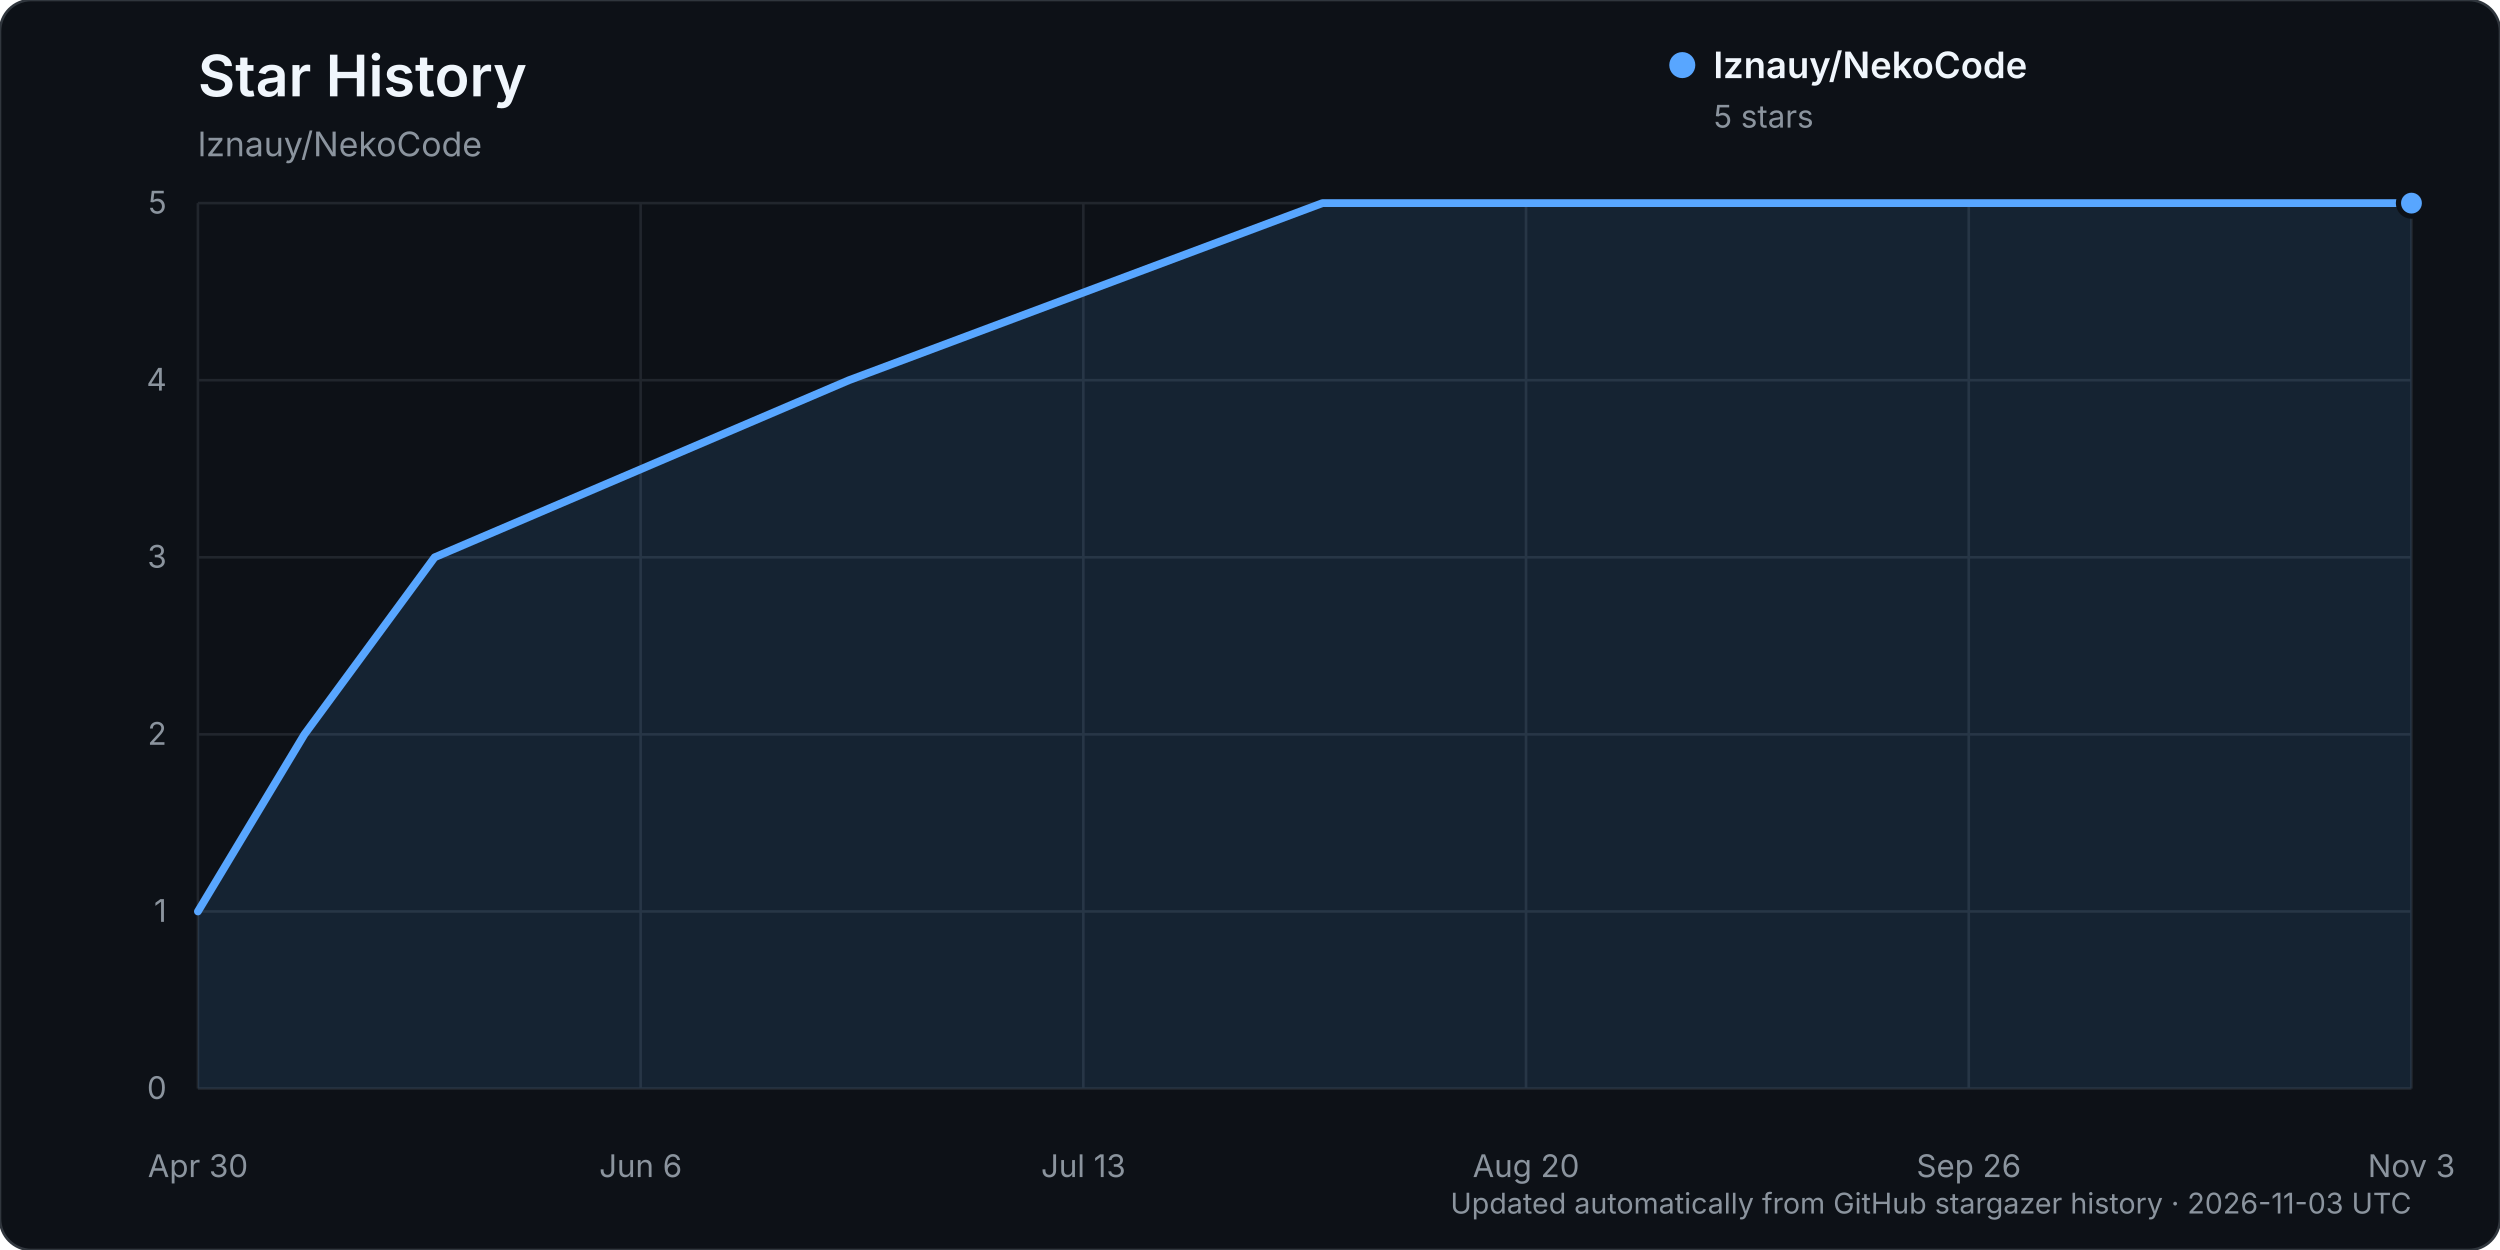
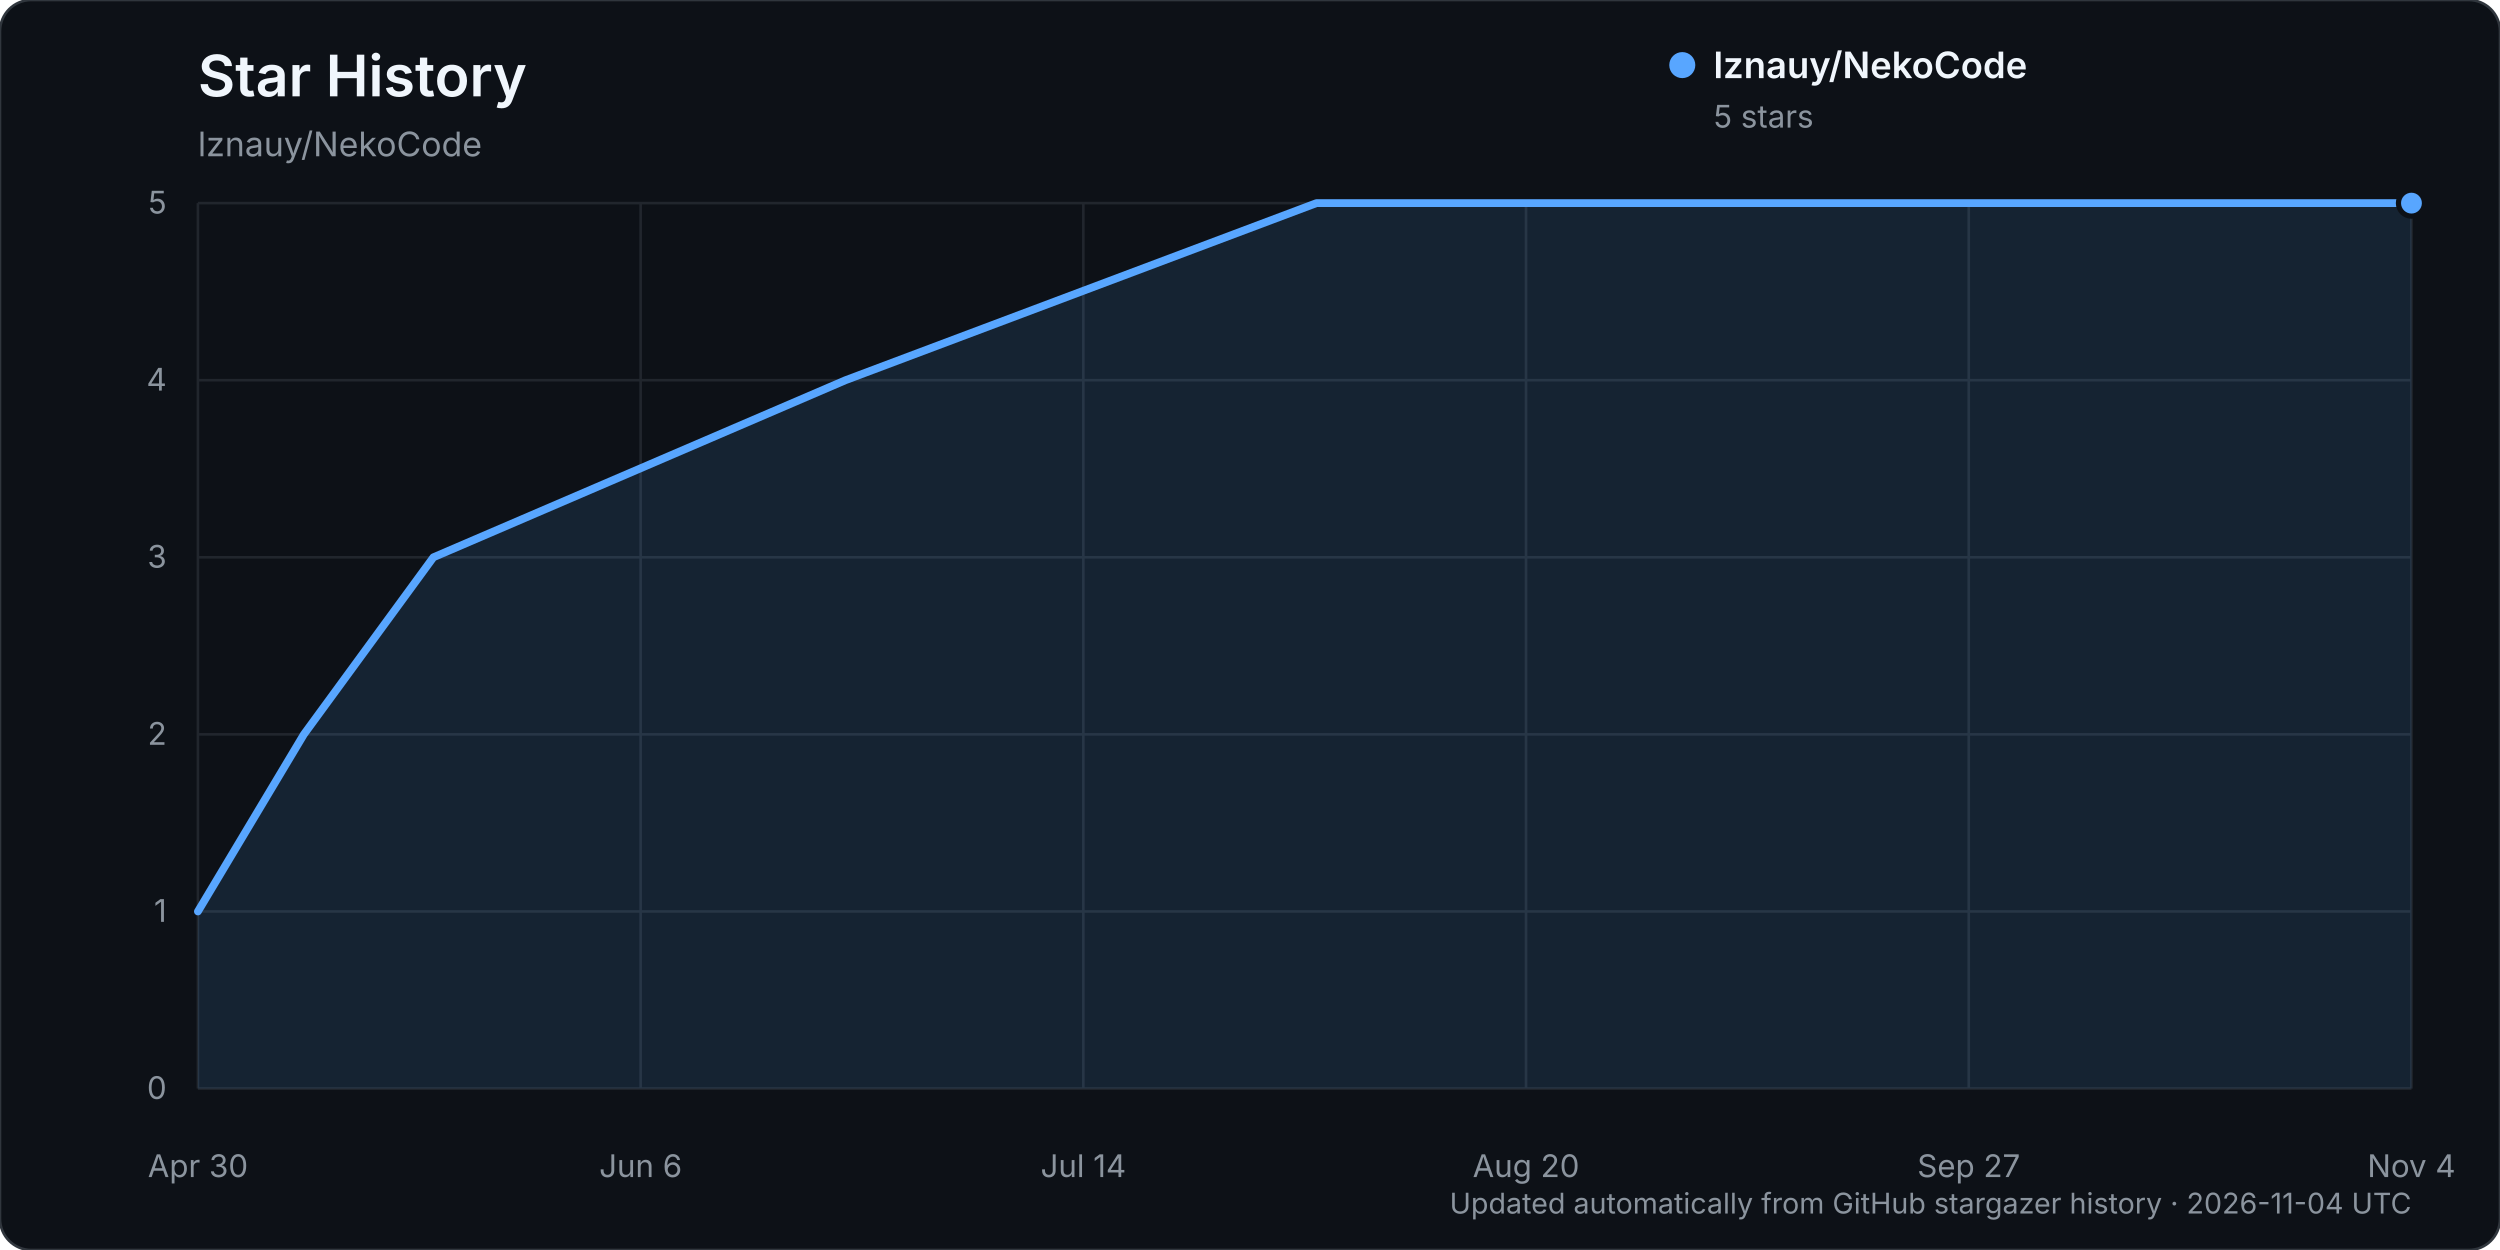
<svg xmlns="http://www.w3.org/2000/svg" width="960" height="480" viewBox="0 0 960 480" role="img" aria-labelledby="title description">
  <rect width="960" height="480" rx="12" fill="#0d1117" stroke="#30363d" />
  <text x="76" y="37" fill="#f0f6fc" font-family="-apple-system, BlinkMacSystemFont, 'Segoe UI', sans-serif" font-size="22" font-weight="600">Star History</text>
  <text x="76" y="60" fill="#8b949e" font-family="-apple-system, BlinkMacSystemFont, 'Segoe UI', sans-serif" font-size="13">lznauy/NekoCode</text>
  <g font-family="-apple-system, BlinkMacSystemFont, 'Segoe UI', sans-serif">
    <line x1="76" y1="418.00" x2="926" y2="418.00" stroke="#21262d" stroke-width="1" />
    <text x="64" y="422.00" text-anchor="end" fill="#8b949e" font-size="12">0</text>
    <line x1="76" y1="350.00" x2="926" y2="350.00" stroke="#21262d" stroke-width="1" />
    <text x="64" y="354.00" text-anchor="end" fill="#8b949e" font-size="12">1</text>
    <line x1="76" y1="282.00" x2="926" y2="282.00" stroke="#21262d" stroke-width="1" />
    <text x="64" y="286.00" text-anchor="end" fill="#8b949e" font-size="12">2</text>
    <line x1="76" y1="214.00" x2="926" y2="214.00" stroke="#21262d" stroke-width="1" />
    <text x="64" y="218.00" text-anchor="end" fill="#8b949e" font-size="12">3</text>
    <line x1="76" y1="146.00" x2="926" y2="146.00" stroke="#21262d" stroke-width="1" />
    <text x="64" y="150.00" text-anchor="end" fill="#8b949e" font-size="12">4</text>
    <line x1="76" y1="78.00" x2="926" y2="78.00" stroke="#21262d" stroke-width="1" />
    <text x="64" y="82.00" text-anchor="end" fill="#8b949e" font-size="12">5</text>
    <line x1="76.00" y1="78" x2="76.00" y2="418" stroke="#21262d" stroke-width="1" />
    <text x="76.00" y="452" text-anchor="middle" fill="#8b949e" font-size="12">Apr 30</text>
    <line x1="246.00" y1="78" x2="246.00" y2="418" stroke="#21262d" stroke-width="1" />
    <text x="246.00" y="452" text-anchor="middle" fill="#8b949e" font-size="12">Jun 6</text>
    <line x1="416.00" y1="78" x2="416.00" y2="418" stroke="#21262d" stroke-width="1" />
-     <text x="416.00" y="452" text-anchor="middle" fill="#8b949e" font-size="12">Jul 13</text>
+     <text x="416.00" y="452" text-anchor="middle" fill="#8b949e" font-size="12">Jul 14</text>
    <line x1="586.00" y1="78" x2="586.00" y2="418" stroke="#21262d" stroke-width="1" />
    <text x="586.00" y="452" text-anchor="middle" fill="#8b949e" font-size="12">Aug 20</text>
    <line x1="756.00" y1="78" x2="756.00" y2="418" stroke="#21262d" stroke-width="1" />
-     <text x="756.00" y="452" text-anchor="middle" fill="#8b949e" font-size="12">Sep 26</text>
+     <text x="756.00" y="452" text-anchor="middle" fill="#8b949e" font-size="12">Sep 27</text>
    <line x1="926.00" y1="78" x2="926.00" y2="418" stroke="#21262d" stroke-width="1" />
-     <text x="926.00" y="452" text-anchor="middle" fill="#8b949e" font-size="12">Nov 3</text>
-     <path d="M76.00,350.00 L116.91,282.00 L166.91,214.00 L326.00,146.00 L507.82,78.00 L926.00,78.00 L926.00,418.00 L76.00,418.00 Z" fill="#58a6ff" opacity="0.12" />
-     <path d="M76.00,350.00 L116.91,282.00 L166.91,214.00 L326.00,146.00 L507.82,78.00 L926.00,78.00" fill="none" stroke="#58a6ff" stroke-width="3" stroke-linecap="round" stroke-linejoin="round" />
+     <text x="926.00" y="452" text-anchor="middle" fill="#8b949e" font-size="12">Nov 4</text>
+     <path d="M76.00,350.00 L116.69,282.00 L166.43,214.00 L324.67,146.00 L505.52,78.00 L926.00,78.00 L926.00,418.00 L76.00,418.00 Z" fill="#58a6ff" opacity="0.12" />
+     <path d="M76.00,350.00 L116.69,282.00 L166.43,214.00 L324.67,146.00 L505.52,78.00 L926.00,78.00" fill="none" stroke="#58a6ff" stroke-width="3" stroke-linecap="round" stroke-linejoin="round" />
    <circle cx="926.00" cy="78.00" r="5" fill="#58a6ff" stroke="#0d1117" stroke-width="2" />
    <g transform="translate(646, 25)">
      <circle cx="0" cy="0" r="5" fill="#58a6ff" />
      <text x="12" y="5" fill="#f0f6fc" font-size="14" font-weight="600">lznauy/NekoCode</text>
      <text x="12" y="24" fill="#8b949e" font-size="12">5 stars</text>
    </g>
-     <text x="926" y="466" text-anchor="end" fill="#8b949e" font-size="11">Updated automatically from GitHub stargazer history · 2026-11-03 UTC</text>
+     <text x="926" y="466" text-anchor="end" fill="#8b949e" font-size="11">Updated automatically from GitHub stargazer history · 2026-11-04 UTC</text>
  </g>
</svg>
